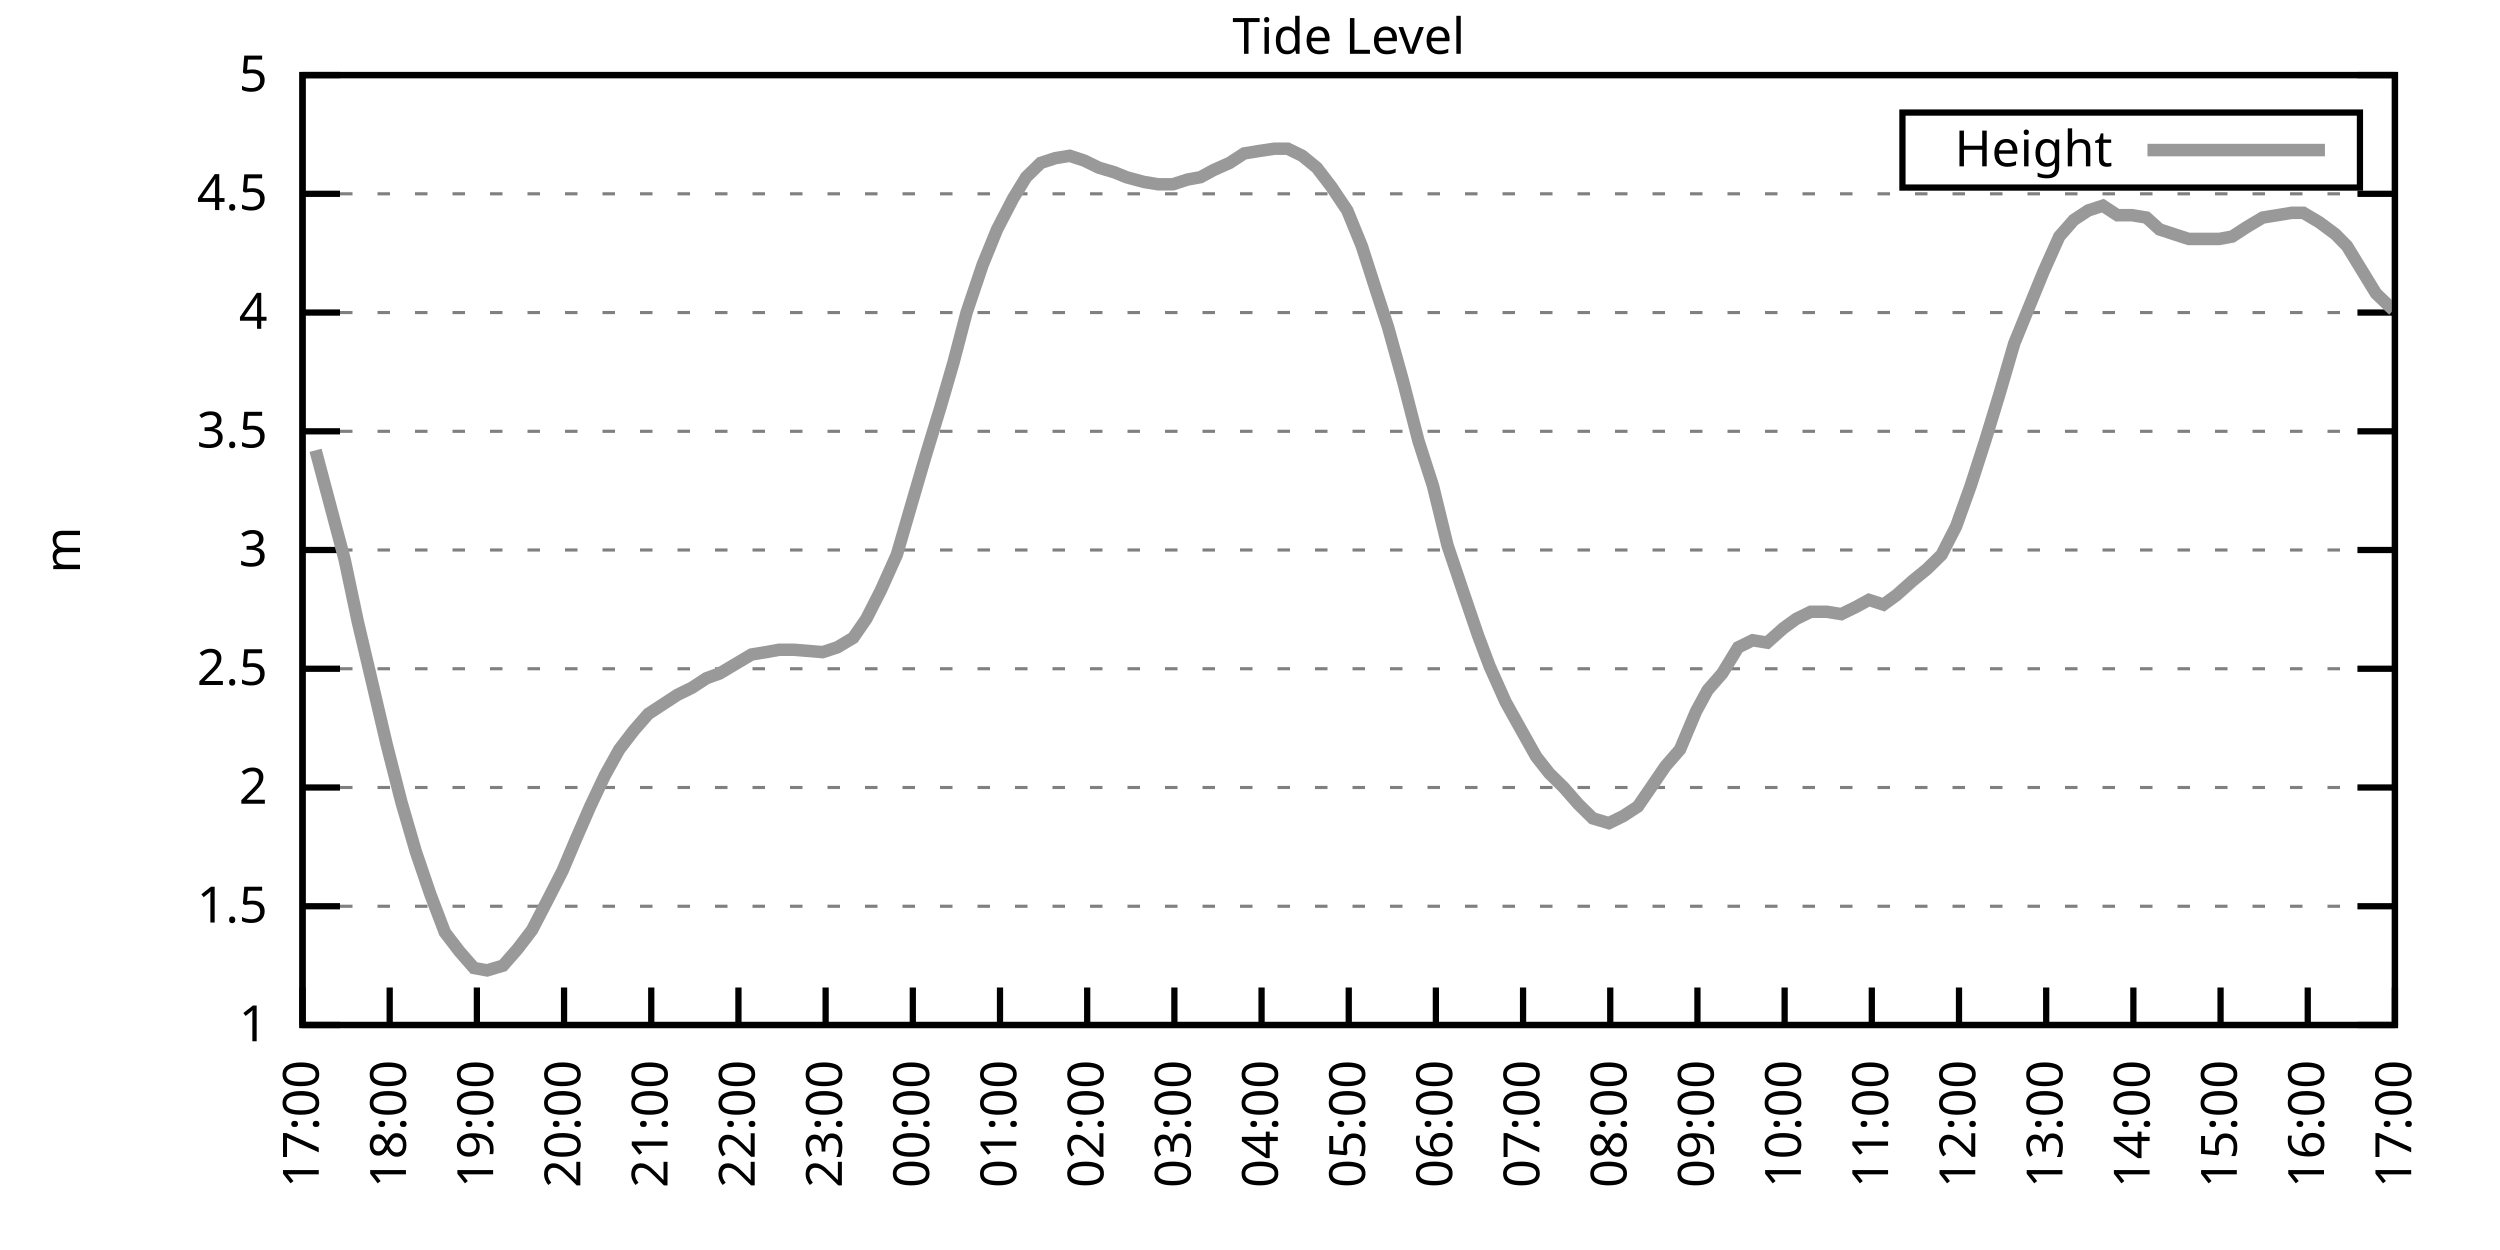
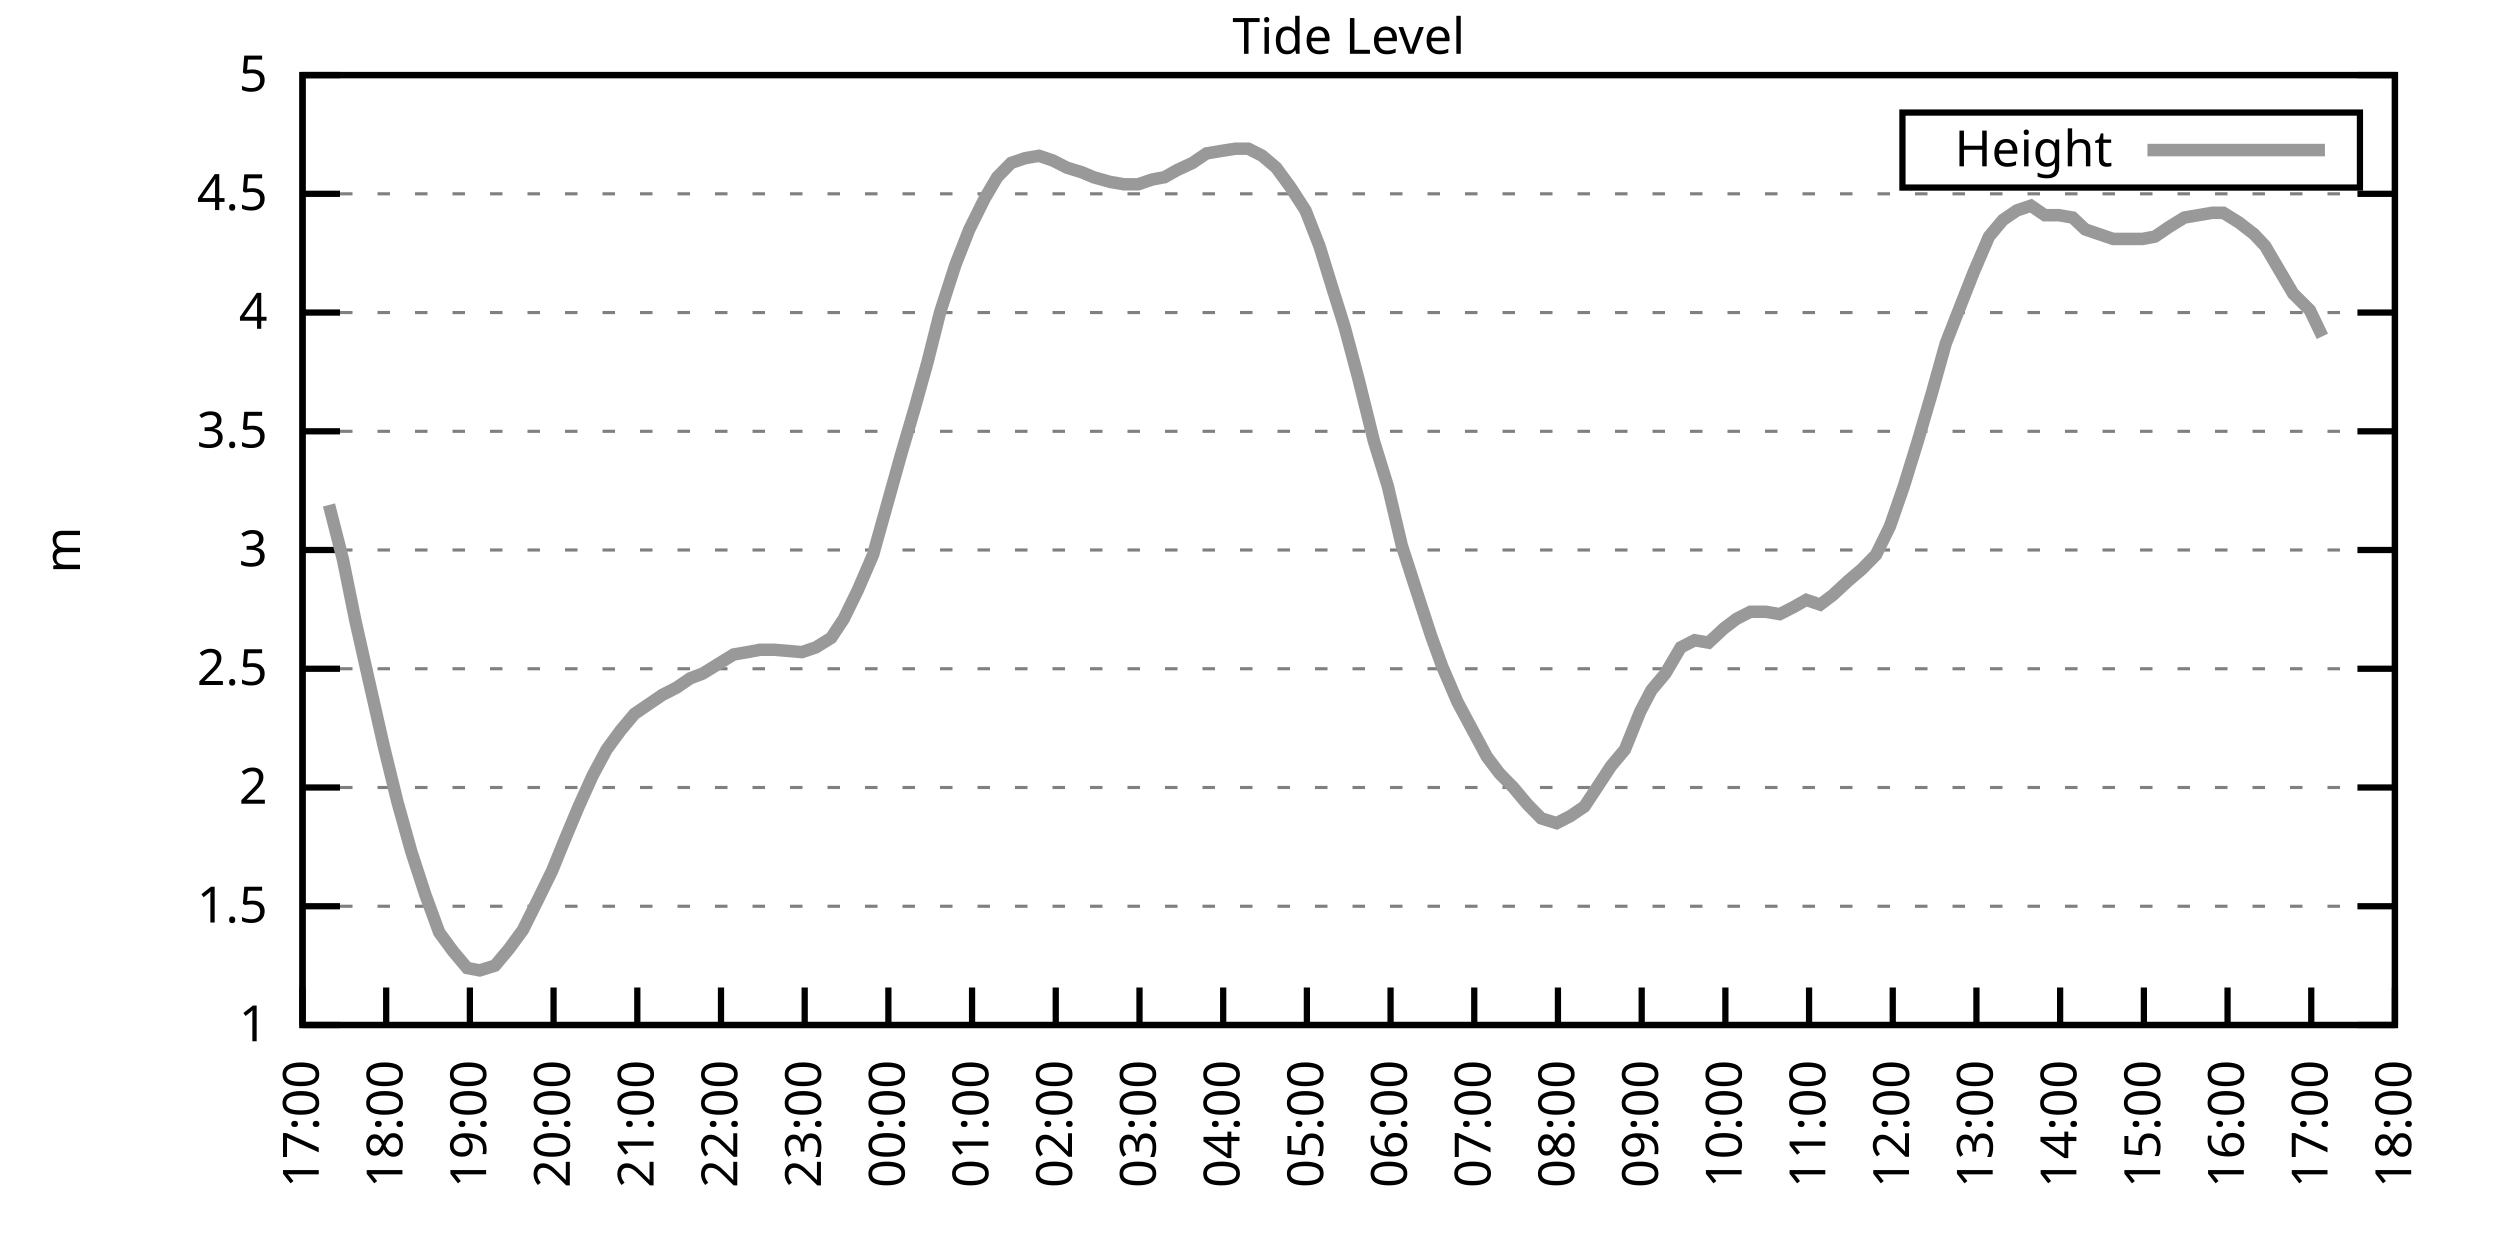
<svg xmlns="http://www.w3.org/2000/svg" xmlns:xlink="http://www.w3.org/1999/xlink" width="400" height="200" viewBox="0 0 400 200">
  <g id="gnuplot_canvas">
    <rect x="0" y="0" width="400" height="200" fill="none" />
    <defs>
      <circle id="gpDot" r="0.5" stroke-width="0.5" stroke="currentColor" />
      <path id="gpPt0" stroke-width="0.333" stroke="currentColor" d="M-1,0 h2 M0,-1 v2" />
      <path id="gpPt1" stroke-width="0.333" stroke="currentColor" d="M-1,-1 L1,1 M1,-1 L-1,1" />
      <path id="gpPt2" stroke-width="0.333" stroke="currentColor" d="M-1,0 L1,0 M0,-1 L0,1 M-1,-1 L1,1 M-1,1 L1,-1" />
      <rect id="gpPt3" stroke-width="0.333" stroke="currentColor" x="-1" y="-1" width="2" height="2" />
      <rect id="gpPt4" stroke-width="0.333" stroke="currentColor" fill="currentColor" x="-1" y="-1" width="2" height="2" />
      <circle id="gpPt5" stroke-width="0.333" stroke="currentColor" cx="0" cy="0" r="1" />
      <use xlink:href="#gpPt5" id="gpPt6" fill="currentColor" stroke="none" />
      <path id="gpPt7" stroke-width="0.333" stroke="currentColor" d="M0,-1.33 L-1.33,0.67 L1.33,0.67 z" />
      <use xlink:href="#gpPt7" id="gpPt8" fill="currentColor" stroke="none" />
      <use xlink:href="#gpPt7" id="gpPt9" stroke="currentColor" transform="rotate(180)" />
      <use xlink:href="#gpPt9" id="gpPt10" fill="currentColor" stroke="none" />
      <use xlink:href="#gpPt3" id="gpPt11" stroke="currentColor" transform="rotate(45)" />
      <use xlink:href="#gpPt11" id="gpPt12" fill="currentColor" stroke="none" />
      <path id="gpPt13" stroke-width="0.333" stroke="currentColor" d="M0,1.330 L1.265,0.411 L0.782,-1.067 L-0.782,-1.076 L-1.265,0.411 z" />
      <use xlink:href="#gpPt13" id="gpPt14" fill="currentColor" stroke="none" />
      <filter id="textbox" filterUnits="objectBoundingBox" x="0" y="0" height="1" width="1">
        <feFlood flood-color="white" flood-opacity="1" result="bgnd" />
        <feComposite in="SourceGraphic" in2="bgnd" operator="atop" />
      </filter>
      <filter id="greybox" filterUnits="objectBoundingBox" x="0" y="0" height="1" width="1">
        <feFlood flood-color="lightgrey" flood-opacity="1" result="grey" />
        <feComposite in="SourceGraphic" in2="grey" operator="atop" />
      </filter>
    </defs>
    <g fill="none" color="white" stroke="currentColor" stroke-width="1.00" stroke-linecap="butt" stroke-linejoin="miter">
</g>
    <g fill="none" color="black" stroke="currentColor" stroke-width="1.00" stroke-linecap="butt" stroke-linejoin="miter">
      <g stroke="none" shape-rendering="crispEdges">
        <polygon fill="rgb(255, 255, 255)" points="48.40,164.00 383.18,164.00 383.18,12.02 48.40,12.02 " />
      </g>
    </g>
    <g fill="none" color="black" stroke="currentColor" stroke-width="1.00" stroke-linecap="butt" stroke-linejoin="miter">
</g>
    <g fill="none" color="black" stroke="black" stroke-width="0.50" stroke-linecap="butt" stroke-linejoin="miter">
</g>
    <g fill="none" color="gray" stroke="currentColor" stroke-width="0.50" stroke-linecap="butt" stroke-linejoin="miter">
      <path stroke="gray" stroke-dasharray="2,4" class="gridline" d="M48.40,164.00 L383.19,164.00  " />
    </g>
    <g fill="none" color="gray" stroke="gray" stroke-width="1.00" stroke-linecap="butt" stroke-linejoin="miter">
</g>
    <g fill="none" color="black" stroke="currentColor" stroke-width="1.00" stroke-linecap="butt" stroke-linejoin="miter">
      <path stroke="black" d="M48.40,164.00 L54.40,164.00 M383.19,164.00 L377.19,164.00  " />
      <g transform="translate(42.80,166.60)" stroke="none" fill="black" font-family="Sans" font-size="8.00" text-anchor="end">
        <text>
          <tspan font-family="Sans"> 1</tspan>
        </text>
      </g>
    </g>
    <g fill="none" color="black" stroke="currentColor" stroke-width="1.00" stroke-linecap="butt" stroke-linejoin="miter">
</g>
    <g fill="none" color="black" stroke="black" stroke-width="0.50" stroke-linecap="butt" stroke-linejoin="miter">
</g>
    <g fill="none" color="gray" stroke="currentColor" stroke-width="0.50" stroke-linecap="butt" stroke-linejoin="miter">
      <path stroke="gray" stroke-dasharray="2,4" class="gridline" d="M48.40,145.00 L383.19,145.00  " />
    </g>
    <g fill="none" color="gray" stroke="gray" stroke-width="1.00" stroke-linecap="butt" stroke-linejoin="miter">
</g>
    <g fill="none" color="black" stroke="currentColor" stroke-width="1.00" stroke-linecap="butt" stroke-linejoin="miter">
      <path stroke="black" d="M48.40,145.00 L54.40,145.00 M383.19,145.00 L377.19,145.00  " />
      <g transform="translate(42.80,147.60)" stroke="none" fill="black" font-family="Sans" font-size="8.00" text-anchor="end">
        <text>
          <tspan font-family="Sans"> 1.5</tspan>
        </text>
      </g>
    </g>
    <g fill="none" color="black" stroke="currentColor" stroke-width="1.00" stroke-linecap="butt" stroke-linejoin="miter">
</g>
    <g fill="none" color="black" stroke="black" stroke-width="0.50" stroke-linecap="butt" stroke-linejoin="miter">
</g>
    <g fill="none" color="gray" stroke="currentColor" stroke-width="0.50" stroke-linecap="butt" stroke-linejoin="miter">
      <path stroke="gray" stroke-dasharray="2,4" class="gridline" d="M48.40,126.00 L383.19,126.00  " />
    </g>
    <g fill="none" color="gray" stroke="gray" stroke-width="1.00" stroke-linecap="butt" stroke-linejoin="miter">
</g>
    <g fill="none" color="black" stroke="currentColor" stroke-width="1.00" stroke-linecap="butt" stroke-linejoin="miter">
      <path stroke="black" d="M48.40,126.00 L54.40,126.00 M383.19,126.00 L377.19,126.00  " />
      <g transform="translate(42.80,128.60)" stroke="none" fill="black" font-family="Sans" font-size="8.00" text-anchor="end">
        <text>
          <tspan font-family="Sans"> 2</tspan>
        </text>
      </g>
    </g>
    <g fill="none" color="black" stroke="currentColor" stroke-width="1.00" stroke-linecap="butt" stroke-linejoin="miter">
</g>
    <g fill="none" color="black" stroke="black" stroke-width="0.50" stroke-linecap="butt" stroke-linejoin="miter">
</g>
    <g fill="none" color="gray" stroke="currentColor" stroke-width="0.50" stroke-linecap="butt" stroke-linejoin="miter">
      <path stroke="gray" stroke-dasharray="2,4" class="gridline" d="M48.40,107.00 L383.19,107.00  " />
    </g>
    <g fill="none" color="gray" stroke="gray" stroke-width="1.00" stroke-linecap="butt" stroke-linejoin="miter">
</g>
    <g fill="none" color="black" stroke="currentColor" stroke-width="1.00" stroke-linecap="butt" stroke-linejoin="miter">
      <path stroke="black" d="M48.40,107.00 L54.40,107.00 M383.19,107.00 L377.19,107.00  " />
      <g transform="translate(42.80,109.60)" stroke="none" fill="black" font-family="Sans" font-size="8.00" text-anchor="end">
        <text>
          <tspan font-family="Sans"> 2.5</tspan>
        </text>
      </g>
    </g>
    <g fill="none" color="black" stroke="currentColor" stroke-width="1.00" stroke-linecap="butt" stroke-linejoin="miter">
</g>
    <g fill="none" color="black" stroke="black" stroke-width="0.50" stroke-linecap="butt" stroke-linejoin="miter">
</g>
    <g fill="none" color="gray" stroke="currentColor" stroke-width="0.50" stroke-linecap="butt" stroke-linejoin="miter">
      <path stroke="gray" stroke-dasharray="2,4" class="gridline" d="M48.40,88.00 L383.19,88.00  " />
    </g>
    <g fill="none" color="gray" stroke="gray" stroke-width="1.00" stroke-linecap="butt" stroke-linejoin="miter">
</g>
    <g fill="none" color="black" stroke="currentColor" stroke-width="1.00" stroke-linecap="butt" stroke-linejoin="miter">
      <path stroke="black" d="M48.40,88.00 L54.40,88.00 M383.19,88.00 L377.19,88.00  " />
      <g transform="translate(42.80,90.60)" stroke="none" fill="black" font-family="Sans" font-size="8.00" text-anchor="end">
        <text>
          <tspan font-family="Sans"> 3</tspan>
        </text>
      </g>
    </g>
    <g fill="none" color="black" stroke="currentColor" stroke-width="1.00" stroke-linecap="butt" stroke-linejoin="miter">
</g>
    <g fill="none" color="black" stroke="black" stroke-width="0.50" stroke-linecap="butt" stroke-linejoin="miter">
</g>
    <g fill="none" color="gray" stroke="currentColor" stroke-width="0.50" stroke-linecap="butt" stroke-linejoin="miter">
      <path stroke="gray" stroke-dasharray="2,4" class="gridline" d="M48.40,69.01 L383.19,69.01  " />
    </g>
    <g fill="none" color="gray" stroke="gray" stroke-width="1.00" stroke-linecap="butt" stroke-linejoin="miter">
</g>
    <g fill="none" color="black" stroke="currentColor" stroke-width="1.00" stroke-linecap="butt" stroke-linejoin="miter">
      <path stroke="black" d="M48.40,69.01 L54.40,69.01 M383.19,69.01 L377.19,69.01  " />
      <g transform="translate(42.80,71.61)" stroke="none" fill="black" font-family="Sans" font-size="8.00" text-anchor="end">
        <text>
          <tspan font-family="Sans"> 3.5</tspan>
        </text>
      </g>
    </g>
    <g fill="none" color="black" stroke="currentColor" stroke-width="1.00" stroke-linecap="butt" stroke-linejoin="miter">
</g>
    <g fill="none" color="black" stroke="black" stroke-width="0.50" stroke-linecap="butt" stroke-linejoin="miter">
</g>
    <g fill="none" color="gray" stroke="currentColor" stroke-width="0.50" stroke-linecap="butt" stroke-linejoin="miter">
      <path stroke="gray" stroke-dasharray="2,4" class="gridline" d="M48.40,50.01 L383.19,50.01  " />
    </g>
    <g fill="none" color="gray" stroke="gray" stroke-width="1.00" stroke-linecap="butt" stroke-linejoin="miter">
</g>
    <g fill="none" color="black" stroke="currentColor" stroke-width="1.00" stroke-linecap="butt" stroke-linejoin="miter">
      <path stroke="black" d="M48.40,50.01 L54.40,50.01 M383.19,50.01 L377.19,50.01  " />
      <g transform="translate(42.80,52.61)" stroke="none" fill="black" font-family="Sans" font-size="8.00" text-anchor="end">
        <text>
          <tspan font-family="Sans"> 4</tspan>
        </text>
      </g>
    </g>
    <g fill="none" color="black" stroke="currentColor" stroke-width="1.00" stroke-linecap="butt" stroke-linejoin="miter">
</g>
    <g fill="none" color="black" stroke="black" stroke-width="0.50" stroke-linecap="butt" stroke-linejoin="miter">
</g>
    <g fill="none" color="gray" stroke="currentColor" stroke-width="0.50" stroke-linecap="butt" stroke-linejoin="miter">
      <path stroke="gray" stroke-dasharray="2,4" class="gridline" d="M48.40,31.01 L383.19,31.01  " />
    </g>
    <g fill="none" color="gray" stroke="gray" stroke-width="1.00" stroke-linecap="butt" stroke-linejoin="miter">
</g>
    <g fill="none" color="black" stroke="currentColor" stroke-width="1.00" stroke-linecap="butt" stroke-linejoin="miter">
      <path stroke="black" d="M48.40,31.01 L54.40,31.01 M383.19,31.01 L377.19,31.01  " />
      <g transform="translate(42.80,33.61)" stroke="none" fill="black" font-family="Sans" font-size="8.00" text-anchor="end">
        <text>
          <tspan font-family="Sans"> 4.5</tspan>
        </text>
      </g>
    </g>
    <g fill="none" color="black" stroke="currentColor" stroke-width="1.00" stroke-linecap="butt" stroke-linejoin="miter">
</g>
    <g fill="none" color="black" stroke="black" stroke-width="0.50" stroke-linecap="butt" stroke-linejoin="miter">
</g>
    <g fill="none" color="gray" stroke="currentColor" stroke-width="0.50" stroke-linecap="butt" stroke-linejoin="miter">
      <path stroke="gray" stroke-dasharray="2,4" class="gridline" d="M48.40,12.01 L383.19,12.01  " />
    </g>
    <g fill="none" color="gray" stroke="gray" stroke-width="1.00" stroke-linecap="butt" stroke-linejoin="miter">
</g>
    <g fill="none" color="black" stroke="currentColor" stroke-width="1.00" stroke-linecap="butt" stroke-linejoin="miter">
      <path stroke="black" d="M48.40,12.01 L54.40,12.01 M383.19,12.01 L377.19,12.01  " />
      <g transform="translate(42.80,14.61)" stroke="none" fill="black" font-family="Sans" font-size="8.00" text-anchor="end">
        <text>
          <tspan font-family="Sans"> 5</tspan>
        </text>
      </g>
    </g>
    <g fill="none" color="black" stroke="currentColor" stroke-width="1.00" stroke-linecap="butt" stroke-linejoin="miter">
      <path stroke="black" d="M48.40,164.00 L48.40,158.00  " />
      <g transform="translate(51.00,169.60) rotate(270.00)" stroke="none" fill="black" font-family="Sans" font-size="8.00" text-anchor="end">
        <text>
          <tspan font-family="Sans">17:00</tspan>
        </text>
      </g>
    </g>
    <g fill="none" color="black" stroke="currentColor" stroke-width="1.00" stroke-linecap="butt" stroke-linejoin="miter">
-       <path stroke="black" d="M62.35,164.00 L62.35,158.00  " />
-       <g transform="translate(64.95,169.60) rotate(270.00)" stroke="none" fill="black" font-family="Sans" font-size="8.00" text-anchor="end">
+       <path stroke="black" d="M61.79,164.00 L61.79,158.00  " />
+       <g transform="translate(64.39,169.60) rotate(270.00)" stroke="none" fill="black" font-family="Sans" font-size="8.00" text-anchor="end">
        <text>
          <tspan font-family="Sans">18:00</tspan>
        </text>
      </g>
    </g>
    <g fill="none" color="black" stroke="currentColor" stroke-width="1.00" stroke-linecap="butt" stroke-linejoin="miter">
-       <path stroke="black" d="M76.30,164.00 L76.30,158.00  " />
-       <g transform="translate(78.90,169.60) rotate(270.00)" stroke="none" fill="black" font-family="Sans" font-size="8.00" text-anchor="end">
+       <path stroke="black" d="M75.18,164.00 L75.18,158.00  " />
+       <g transform="translate(77.78,169.60) rotate(270.00)" stroke="none" fill="black" font-family="Sans" font-size="8.00" text-anchor="end">
        <text>
          <tspan font-family="Sans">19:00</tspan>
        </text>
      </g>
    </g>
    <g fill="none" color="black" stroke="currentColor" stroke-width="1.00" stroke-linecap="butt" stroke-linejoin="miter">
-       <path stroke="black" d="M90.25,164.00 L90.25,158.00  " />
-       <g transform="translate(92.85,169.60) rotate(270.00)" stroke="none" fill="black" font-family="Sans" font-size="8.00" text-anchor="end">
+       <path stroke="black" d="M88.57,164.00 L88.57,158.00  " />
+       <g transform="translate(91.17,169.60) rotate(270.00)" stroke="none" fill="black" font-family="Sans" font-size="8.00" text-anchor="end">
        <text>
          <tspan font-family="Sans">20:00</tspan>
        </text>
      </g>
    </g>
    <g fill="none" color="black" stroke="currentColor" stroke-width="1.00" stroke-linecap="butt" stroke-linejoin="miter">
-       <path stroke="black" d="M104.20,164.00 L104.20,158.00  " />
-       <g transform="translate(106.80,169.60) rotate(270.00)" stroke="none" fill="black" font-family="Sans" font-size="8.00" text-anchor="end">
+       <path stroke="black" d="M101.97,164.00 L101.97,158.00  " />
+       <g transform="translate(104.57,169.60) rotate(270.00)" stroke="none" fill="black" font-family="Sans" font-size="8.00" text-anchor="end">
        <text>
          <tspan font-family="Sans">21:00</tspan>
        </text>
      </g>
    </g>
    <g fill="none" color="black" stroke="currentColor" stroke-width="1.00" stroke-linecap="butt" stroke-linejoin="miter">
-       <path stroke="black" d="M118.15,164.00 L118.15,158.00  " />
-       <g transform="translate(120.75,169.60) rotate(270.00)" stroke="none" fill="black" font-family="Sans" font-size="8.00" text-anchor="end">
+       <path stroke="black" d="M115.36,164.00 L115.36,158.00  " />
+       <g transform="translate(117.96,169.60) rotate(270.00)" stroke="none" fill="black" font-family="Sans" font-size="8.00" text-anchor="end">
        <text>
          <tspan font-family="Sans">22:00</tspan>
        </text>
      </g>
    </g>
    <g fill="none" color="black" stroke="currentColor" stroke-width="1.00" stroke-linecap="butt" stroke-linejoin="miter">
-       <path stroke="black" d="M132.10,164.00 L132.10,158.00  " />
-       <g transform="translate(134.70,169.60) rotate(270.00)" stroke="none" fill="black" font-family="Sans" font-size="8.00" text-anchor="end">
+       <path stroke="black" d="M128.75,164.00 L128.75,158.00  " />
+       <g transform="translate(131.35,169.60) rotate(270.00)" stroke="none" fill="black" font-family="Sans" font-size="8.00" text-anchor="end">
        <text>
          <tspan font-family="Sans">23:00</tspan>
        </text>
      </g>
    </g>
    <g fill="none" color="black" stroke="currentColor" stroke-width="1.00" stroke-linecap="butt" stroke-linejoin="miter">
-       <path stroke="black" d="M146.05,164.00 L146.05,158.00  " />
-       <g transform="translate(148.65,169.60) rotate(270.00)" stroke="none" fill="black" font-family="Sans" font-size="8.00" text-anchor="end">
+       <path stroke="black" d="M142.14,164.00 L142.14,158.00  " />
+       <g transform="translate(144.74,169.60) rotate(270.00)" stroke="none" fill="black" font-family="Sans" font-size="8.00" text-anchor="end">
        <text>
          <tspan font-family="Sans">00:00</tspan>
        </text>
      </g>
    </g>
    <g fill="none" color="black" stroke="currentColor" stroke-width="1.00" stroke-linecap="butt" stroke-linejoin="miter">
-       <path stroke="black" d="M160.00,164.00 L160.00,158.00  " />
-       <g transform="translate(162.60,169.60) rotate(270.00)" stroke="none" fill="black" font-family="Sans" font-size="8.00" text-anchor="end">
+       <path stroke="black" d="M155.53,164.00 L155.53,158.00  " />
+       <g transform="translate(158.13,169.60) rotate(270.00)" stroke="none" fill="black" font-family="Sans" font-size="8.00" text-anchor="end">
        <text>
          <tspan font-family="Sans">01:00</tspan>
        </text>
      </g>
    </g>
    <g fill="none" color="black" stroke="currentColor" stroke-width="1.00" stroke-linecap="butt" stroke-linejoin="miter">
-       <path stroke="black" d="M173.95,164.00 L173.95,158.00  " />
-       <g transform="translate(176.55,169.60) rotate(270.00)" stroke="none" fill="black" font-family="Sans" font-size="8.00" text-anchor="end">
+       <path stroke="black" d="M168.92,164.00 L168.92,158.00  " />
+       <g transform="translate(171.52,169.60) rotate(270.00)" stroke="none" fill="black" font-family="Sans" font-size="8.00" text-anchor="end">
        <text>
          <tspan font-family="Sans">02:00</tspan>
        </text>
      </g>
    </g>
    <g fill="none" color="black" stroke="currentColor" stroke-width="1.00" stroke-linecap="butt" stroke-linejoin="miter">
-       <path stroke="black" d="M187.90,164.00 L187.90,158.00  " />
-       <g transform="translate(190.50,169.60) rotate(270.00)" stroke="none" fill="black" font-family="Sans" font-size="8.00" text-anchor="end">
+       <path stroke="black" d="M182.32,164.00 L182.32,158.00  " />
+       <g transform="translate(184.92,169.60) rotate(270.00)" stroke="none" fill="black" font-family="Sans" font-size="8.00" text-anchor="end">
        <text>
          <tspan font-family="Sans">03:00</tspan>
        </text>
      </g>
    </g>
    <g fill="none" color="black" stroke="currentColor" stroke-width="1.00" stroke-linecap="butt" stroke-linejoin="miter">
-       <path stroke="black" d="M201.85,164.00 L201.85,158.00  " />
-       <g transform="translate(204.45,169.60) rotate(270.00)" stroke="none" fill="black" font-family="Sans" font-size="8.00" text-anchor="end">
+       <path stroke="black" d="M195.71,164.00 L195.71,158.00  " />
+       <g transform="translate(198.31,169.60) rotate(270.00)" stroke="none" fill="black" font-family="Sans" font-size="8.00" text-anchor="end">
        <text>
          <tspan font-family="Sans">04:00</tspan>
        </text>
      </g>
    </g>
    <g fill="none" color="black" stroke="currentColor" stroke-width="1.00" stroke-linecap="butt" stroke-linejoin="miter">
-       <path stroke="black" d="M215.80,164.00 L215.80,158.00  " />
-       <g transform="translate(218.40,169.60) rotate(270.00)" stroke="none" fill="black" font-family="Sans" font-size="8.00" text-anchor="end">
+       <path stroke="black" d="M209.10,164.00 L209.10,158.00  " />
+       <g transform="translate(211.70,169.60) rotate(270.00)" stroke="none" fill="black" font-family="Sans" font-size="8.00" text-anchor="end">
        <text>
          <tspan font-family="Sans">05:00</tspan>
        </text>
      </g>
    </g>
    <g fill="none" color="black" stroke="currentColor" stroke-width="1.00" stroke-linecap="butt" stroke-linejoin="miter">
-       <path stroke="black" d="M229.74,164.00 L229.74,158.00  " />
-       <g transform="translate(232.34,169.60) rotate(270.00)" stroke="none" fill="black" font-family="Sans" font-size="8.00" text-anchor="end">
+       <path stroke="black" d="M222.49,164.00 L222.49,158.00  " />
+       <g transform="translate(225.09,169.60) rotate(270.00)" stroke="none" fill="black" font-family="Sans" font-size="8.00" text-anchor="end">
        <text>
          <tspan font-family="Sans">06:00</tspan>
        </text>
      </g>
    </g>
    <g fill="none" color="black" stroke="currentColor" stroke-width="1.00" stroke-linecap="butt" stroke-linejoin="miter">
-       <path stroke="black" d="M243.69,164.00 L243.69,158.00  " />
-       <g transform="translate(246.29,169.60) rotate(270.00)" stroke="none" fill="black" font-family="Sans" font-size="8.00" text-anchor="end">
+       <path stroke="black" d="M235.88,164.00 L235.88,158.00  " />
+       <g transform="translate(238.48,169.60) rotate(270.00)" stroke="none" fill="black" font-family="Sans" font-size="8.00" text-anchor="end">
        <text>
          <tspan font-family="Sans">07:00</tspan>
        </text>
      </g>
    </g>
    <g fill="none" color="black" stroke="currentColor" stroke-width="1.00" stroke-linecap="butt" stroke-linejoin="miter">
-       <path stroke="black" d="M257.64,164.00 L257.64,158.00  " />
-       <g transform="translate(260.24,169.60) rotate(270.00)" stroke="none" fill="black" font-family="Sans" font-size="8.00" text-anchor="end">
+       <path stroke="black" d="M249.27,164.00 L249.27,158.00  " />
+       <g transform="translate(251.87,169.60) rotate(270.00)" stroke="none" fill="black" font-family="Sans" font-size="8.00" text-anchor="end">
        <text>
          <tspan font-family="Sans">08:00</tspan>
        </text>
      </g>
    </g>
    <g fill="none" color="black" stroke="currentColor" stroke-width="1.00" stroke-linecap="butt" stroke-linejoin="miter">
-       <path stroke="black" d="M271.59,164.00 L271.59,158.00  " />
-       <g transform="translate(274.19,169.60) rotate(270.00)" stroke="none" fill="black" font-family="Sans" font-size="8.00" text-anchor="end">
+       <path stroke="black" d="M262.67,164.00 L262.67,158.00  " />
+       <g transform="translate(265.27,169.60) rotate(270.00)" stroke="none" fill="black" font-family="Sans" font-size="8.00" text-anchor="end">
        <text>
          <tspan font-family="Sans">09:00</tspan>
        </text>
      </g>
    </g>
    <g fill="none" color="black" stroke="currentColor" stroke-width="1.00" stroke-linecap="butt" stroke-linejoin="miter">
-       <path stroke="black" d="M285.54,164.00 L285.54,158.00  " />
-       <g transform="translate(288.14,169.60) rotate(270.00)" stroke="none" fill="black" font-family="Sans" font-size="8.00" text-anchor="end">
+       <path stroke="black" d="M276.06,164.00 L276.06,158.00  " />
+       <g transform="translate(278.66,169.60) rotate(270.00)" stroke="none" fill="black" font-family="Sans" font-size="8.00" text-anchor="end">
        <text>
          <tspan font-family="Sans">10:00</tspan>
        </text>
      </g>
    </g>
    <g fill="none" color="black" stroke="currentColor" stroke-width="1.00" stroke-linecap="butt" stroke-linejoin="miter">
-       <path stroke="black" d="M299.49,164.00 L299.49,158.00  " />
-       <g transform="translate(302.09,169.60) rotate(270.00)" stroke="none" fill="black" font-family="Sans" font-size="8.00" text-anchor="end">
+       <path stroke="black" d="M289.45,164.00 L289.45,158.00  " />
+       <g transform="translate(292.05,169.60) rotate(270.00)" stroke="none" fill="black" font-family="Sans" font-size="8.00" text-anchor="end">
        <text>
          <tspan font-family="Sans">11:00</tspan>
        </text>
      </g>
    </g>
    <g fill="none" color="black" stroke="currentColor" stroke-width="1.00" stroke-linecap="butt" stroke-linejoin="miter">
-       <path stroke="black" d="M313.44,164.00 L313.44,158.00  " />
-       <g transform="translate(316.04,169.60) rotate(270.00)" stroke="none" fill="black" font-family="Sans" font-size="8.00" text-anchor="end">
+       <path stroke="black" d="M302.84,164.00 L302.84,158.00  " />
+       <g transform="translate(305.44,169.60) rotate(270.00)" stroke="none" fill="black" font-family="Sans" font-size="8.00" text-anchor="end">
        <text>
          <tspan font-family="Sans">12:00</tspan>
        </text>
      </g>
    </g>
    <g fill="none" color="black" stroke="currentColor" stroke-width="1.00" stroke-linecap="butt" stroke-linejoin="miter">
-       <path stroke="black" d="M327.39,164.00 L327.39,158.00  " />
-       <g transform="translate(329.99,169.60) rotate(270.00)" stroke="none" fill="black" font-family="Sans" font-size="8.00" text-anchor="end">
+       <path stroke="black" d="M316.23,164.00 L316.23,158.00  " />
+       <g transform="translate(318.83,169.60) rotate(270.00)" stroke="none" fill="black" font-family="Sans" font-size="8.00" text-anchor="end">
        <text>
          <tspan font-family="Sans">13:00</tspan>
        </text>
      </g>
    </g>
    <g fill="none" color="black" stroke="currentColor" stroke-width="1.00" stroke-linecap="butt" stroke-linejoin="miter">
-       <path stroke="black" d="M341.34,164.00 L341.34,158.00  " />
-       <g transform="translate(343.94,169.60) rotate(270.00)" stroke="none" fill="black" font-family="Sans" font-size="8.00" text-anchor="end">
+       <path stroke="black" d="M329.62,164.00 L329.62,158.00  " />
+       <g transform="translate(332.22,169.60) rotate(270.00)" stroke="none" fill="black" font-family="Sans" font-size="8.00" text-anchor="end">
        <text>
          <tspan font-family="Sans">14:00</tspan>
        </text>
      </g>
    </g>
    <g fill="none" color="black" stroke="currentColor" stroke-width="1.00" stroke-linecap="butt" stroke-linejoin="miter">
-       <path stroke="black" d="M355.29,164.00 L355.29,158.00  " />
-       <g transform="translate(357.89,169.60) rotate(270.00)" stroke="none" fill="black" font-family="Sans" font-size="8.00" text-anchor="end">
+       <path stroke="black" d="M343.02,164.00 L343.02,158.00  " />
+       <g transform="translate(345.62,169.60) rotate(270.00)" stroke="none" fill="black" font-family="Sans" font-size="8.00" text-anchor="end">
        <text>
          <tspan font-family="Sans">15:00</tspan>
        </text>
      </g>
    </g>
    <g fill="none" color="black" stroke="currentColor" stroke-width="1.00" stroke-linecap="butt" stroke-linejoin="miter">
-       <path stroke="black" d="M369.24,164.00 L369.24,158.00  " />
-       <g transform="translate(371.84,169.60) rotate(270.00)" stroke="none" fill="black" font-family="Sans" font-size="8.00" text-anchor="end">
+       <path stroke="black" d="M356.41,164.00 L356.41,158.00  " />
+       <g transform="translate(359.01,169.60) rotate(270.00)" stroke="none" fill="black" font-family="Sans" font-size="8.00" text-anchor="end">
        <text>
          <tspan font-family="Sans">16:00</tspan>
+         </text>
+       </g>
+     </g>
+     <g fill="none" color="black" stroke="currentColor" stroke-width="1.00" stroke-linecap="butt" stroke-linejoin="miter">
+       <path stroke="black" d="M369.80,164.00 L369.80,158.00  " />
+       <g transform="translate(372.40,169.60) rotate(270.00)" stroke="none" fill="black" font-family="Sans" font-size="8.00" text-anchor="end">
+         <text>
+           <tspan font-family="Sans">17:00</tspan>
        </text>
      </g>
    </g>
    <g fill="none" color="black" stroke="currentColor" stroke-width="1.00" stroke-linecap="butt" stroke-linejoin="miter">
      <path stroke="black" d="M383.19,164.00 L383.19,158.00  " />
      <g transform="translate(385.79,169.60) rotate(270.00)" stroke="none" fill="black" font-family="Sans" font-size="8.00" text-anchor="end">
        <text>
-           <tspan font-family="Sans">17:00</tspan>
+           <tspan font-family="Sans">18:00</tspan>
        </text>
      </g>
    </g>
    <g fill="none" color="black" stroke="currentColor" stroke-width="1.00" stroke-linecap="butt" stroke-linejoin="miter">
</g>
    <g fill="none" color="black" stroke="currentColor" stroke-width="1.00" stroke-linecap="butt" stroke-linejoin="miter">
      <path stroke="black" d="M48.40,12.01 L48.40,164.00 L383.19,164.00 L383.19,12.01 L48.40,12.01 Z  " />
    </g>
    <g fill="none" color="black" stroke="currentColor" stroke-width="1.00" stroke-linecap="butt" stroke-linejoin="miter">
</g>
    <g fill="none" color="black" stroke="currentColor" stroke-width="1.00" stroke-linecap="butt" stroke-linejoin="miter">
      <path stroke="black" d="M304.39,30.01 L304.39,18.01 L377.59,18.01 L377.59,30.01 L304.39,30.01 Z  " />
    </g>
    <g id="Tide_level_plot_1">
      <g fill="none" color="white" stroke="black" stroke-width="2.00" stroke-linecap="butt" stroke-linejoin="miter">
</g>
      <g fill="none" color="black" stroke="currentColor" stroke-width="2.00" stroke-linecap="butt" stroke-linejoin="miter">
        <g transform="translate(337.99,26.61)" stroke="none" fill="black" font-family="Sans" font-size="8.00" text-anchor="end">
          <text>
            <tspan font-family="Sans">Height</tspan>
          </text>
        </g>
      </g>
      <g fill="none" color="black" stroke="currentColor" stroke-width="2.00" stroke-linecap="butt" stroke-linejoin="miter">
-         <path stroke="rgb(153, 153, 153)" d="M343.59,24.01 L371.99,24.01 M50.49,72.05 L52.82,80.79 L55.14,89.52 L57.23,99.40 L59.56,109.28 L61.88,119.16   L64.21,128.28 L66.53,136.26 L68.86,143.10 L71.18,149.18 L73.51,152.22 L75.83,154.88 L77.93,155.26 L80.48,154.50   L82.81,151.84 L85.13,148.80 L87.69,143.86 L90.02,139.30 L92.11,134.36 L94.43,129.04 L96.76,124.10 L99.08,119.92   L101.41,116.88 L103.73,114.22 L106.06,112.70 L108.38,111.18 L110.71,110.04 L113.03,108.52 L115.13,107.76 L117.68,106.24   L120.24,104.72 L122.57,104.34 L124.66,103.96 L126.98,103.96 L131.63,104.34 L133.96,103.58 L136.51,102.06 L138.61,99.02   L140.93,94.46 L143.49,88.76 L145.81,80.79 L148.14,72.81 L150.46,65.21 L152.56,57.99 L154.65,50.01 L157.21,42.41   L159.53,36.71 L162.09,31.77 L164.18,28.35 L166.51,26.07 L168.83,25.31 L171.16,24.93 L173.48,25.69 L175.81,26.83   L178.36,27.59 L180.22,28.35 L183.01,29.11 L185.34,29.49 L187.66,29.49 L189.99,28.73 L192.08,28.35 L194.17,27.21   L196.73,26.07 L199.06,24.55 L201.38,24.17 L203.94,23.79 L206.03,23.79 L208.36,24.93 L210.68,26.83 L213.01,29.87   L215.56,33.67 L217.89,39.37 L220.21,46.59 L222.07,52.29 L224.40,60.65 L226.95,70.53 L229.28,77.75 L231.60,87.25   L234.16,94.84 L236.49,101.68 L238.35,106.62 L240.90,112.32 L243.23,116.50 L245.79,121.06 L247.88,123.72 L250.20,126.00   L252.53,128.66 L254.85,130.94 L257.41,131.70 L259.74,130.56 L262.06,129.04 L264.15,126.00 L266.48,122.58 L268.80,119.92   L271.36,113.84 L273.22,110.42 L275.55,107.76 L278.10,103.58 L280.43,102.44 L282.75,102.82 L285.31,100.54 L287.40,99.02   L289.73,97.88 L292.29,97.88 L294.61,98.26 L296.94,97.12 L299.03,95.98 L301.35,96.74 L303.44,95.22 L306.00,92.94   L308.33,91.04 L310.65,88.76 L312.98,84.21 L315.30,77.75 L317.63,70.53 L319.95,62.93 L322.28,54.95 L324.60,49.25   L326.93,43.55 L329.48,37.85 L331.81,35.19 L334.13,33.67 L336.46,32.91 L338.78,34.43 L341.11,34.43 L343.43,34.81   L345.53,36.71 L347.85,37.47 L350.18,38.23 L352.50,38.23 L355.06,38.23 L357.15,37.85 L359.48,36.33 L362.03,34.81   L364.36,34.43 L366.68,34.05 L368.54,34.05 L371.10,35.57 L373.66,37.47 L375.52,39.37 L378.31,43.93 L380.17,46.97   L382.96,49.63  " />
+         <path stroke="rgb(153, 153, 153)" d="M343.59,24.01 L371.99,24.01 M52.64,80.79 L54.87,89.52 L56.88,99.40 L59.11,109.28 L61.35,119.16 L63.58,128.28   L65.81,136.26 L68.04,143.10 L70.27,149.18 L72.50,152.22 L74.74,154.88 L76.75,155.26 L79.20,154.50 L81.43,151.84   L83.66,148.80 L86.12,143.86 L88.35,139.30 L90.36,134.36 L92.59,129.04 L94.82,124.10 L97.06,119.92 L99.29,116.88   L101.52,114.22 L103.75,112.70 L105.98,111.18 L108.22,110.04 L110.45,108.52 L112.46,107.76 L114.91,106.24 L117.37,104.72   L119.60,104.34 L121.61,103.96 L123.84,103.96 L128.30,104.34 L130.54,103.58 L132.99,102.06 L135.00,99.02 L137.23,94.46   L139.69,88.76 L141.92,80.79 L144.15,72.81 L146.38,65.21 L148.39,57.99 L150.40,50.01 L152.85,42.41 L155.09,36.71   L157.54,31.77 L159.55,28.35 L161.78,26.07 L164.01,25.31 L166.25,24.93 L168.48,25.69 L170.71,26.83 L173.17,27.59   L174.95,28.35 L177.63,29.11 L179.86,29.49 L182.09,29.49 L184.32,28.73 L186.33,28.35 L188.34,27.21 L190.80,26.07   L193.03,24.55 L195.26,24.17 L197.72,23.79 L199.73,23.79 L201.96,24.93 L204.19,26.83 L206.42,29.87 L208.88,33.67   L211.11,39.37 L213.34,46.59 L215.13,52.29 L217.36,60.65 L219.81,70.53 L222.04,77.75 L224.28,87.25 L226.73,94.84   L228.96,101.68 L230.75,106.62 L233.20,112.32 L235.44,116.50 L237.89,121.06 L239.90,123.72 L242.13,126.00 L244.36,128.66   L246.60,130.94 L249.05,131.70 L251.28,130.56 L253.51,129.04 L255.52,126.00 L257.76,122.58 L259.99,119.92 L262.44,113.84   L264.23,110.42 L266.46,107.76 L268.92,103.58 L271.15,102.44 L273.38,102.82 L275.83,100.54 L277.84,99.02 L280.07,97.88   L282.53,97.88 L284.76,98.26 L286.99,97.12 L289.00,95.98 L291.23,96.74 L293.24,95.22 L295.70,92.94 L297.93,91.04   L300.16,88.76 L302.39,84.21 L304.63,77.75 L306.86,70.53 L309.09,62.93 L311.32,54.95 L313.55,49.25 L315.79,43.55   L318.24,37.85 L320.47,35.19 L322.70,33.67 L324.94,32.91 L327.17,34.43 L329.40,34.43 L331.63,34.81 L333.64,36.71   L335.87,37.47 L338.10,38.23 L340.34,38.23 L342.79,38.23 L344.80,37.85 L347.03,36.33 L349.49,34.81 L351.72,34.43   L353.95,34.05 L355.74,34.05 L358.19,35.57 L360.65,37.47 L362.43,39.37 L365.11,43.93 L366.90,46.97 L369.58,49.63   L371.58,53.81  " />
      </g>
    </g>
    <g fill="none" color="black" stroke="currentColor" stroke-width="2.00" stroke-linecap="butt" stroke-linejoin="miter">
</g>
    <g fill="none" color="black" stroke="black" stroke-width="1.00" stroke-linecap="butt" stroke-linejoin="miter">
</g>
    <g fill="none" color="black" stroke="currentColor" stroke-width="1.00" stroke-linecap="butt" stroke-linejoin="miter">
      <path stroke="black" d="M48.40,12.01 L48.40,164.00 L383.19,164.00 L383.19,12.01 L48.40,12.01 Z  " />
      <g transform="translate(12.80,88.01) rotate(270.00)" stroke="none" fill="black" font-family="Sans" font-size="8.00" text-anchor="middle">
        <text>
          <tspan font-family="Sans">m</tspan>
        </text>
      </g>
    </g>
    <g fill="none" color="black" stroke="currentColor" stroke-width="1.00" stroke-linecap="butt" stroke-linejoin="miter">
</g>
    <g fill="none" color="black" stroke="currentColor" stroke-width="1.00" stroke-linecap="butt" stroke-linejoin="miter">
      <g transform="translate(215.79,8.61)" stroke="none" fill="black" font-family="Sans" font-size="8.00" text-anchor="middle">
        <text>
          <tspan font-family="Sans">Tide Level</tspan>
        </text>
      </g>
    </g>
    <g fill="none" color="black" stroke="currentColor" stroke-width="1.00" stroke-linecap="butt" stroke-linejoin="miter">
</g>
  </g>
</svg>
